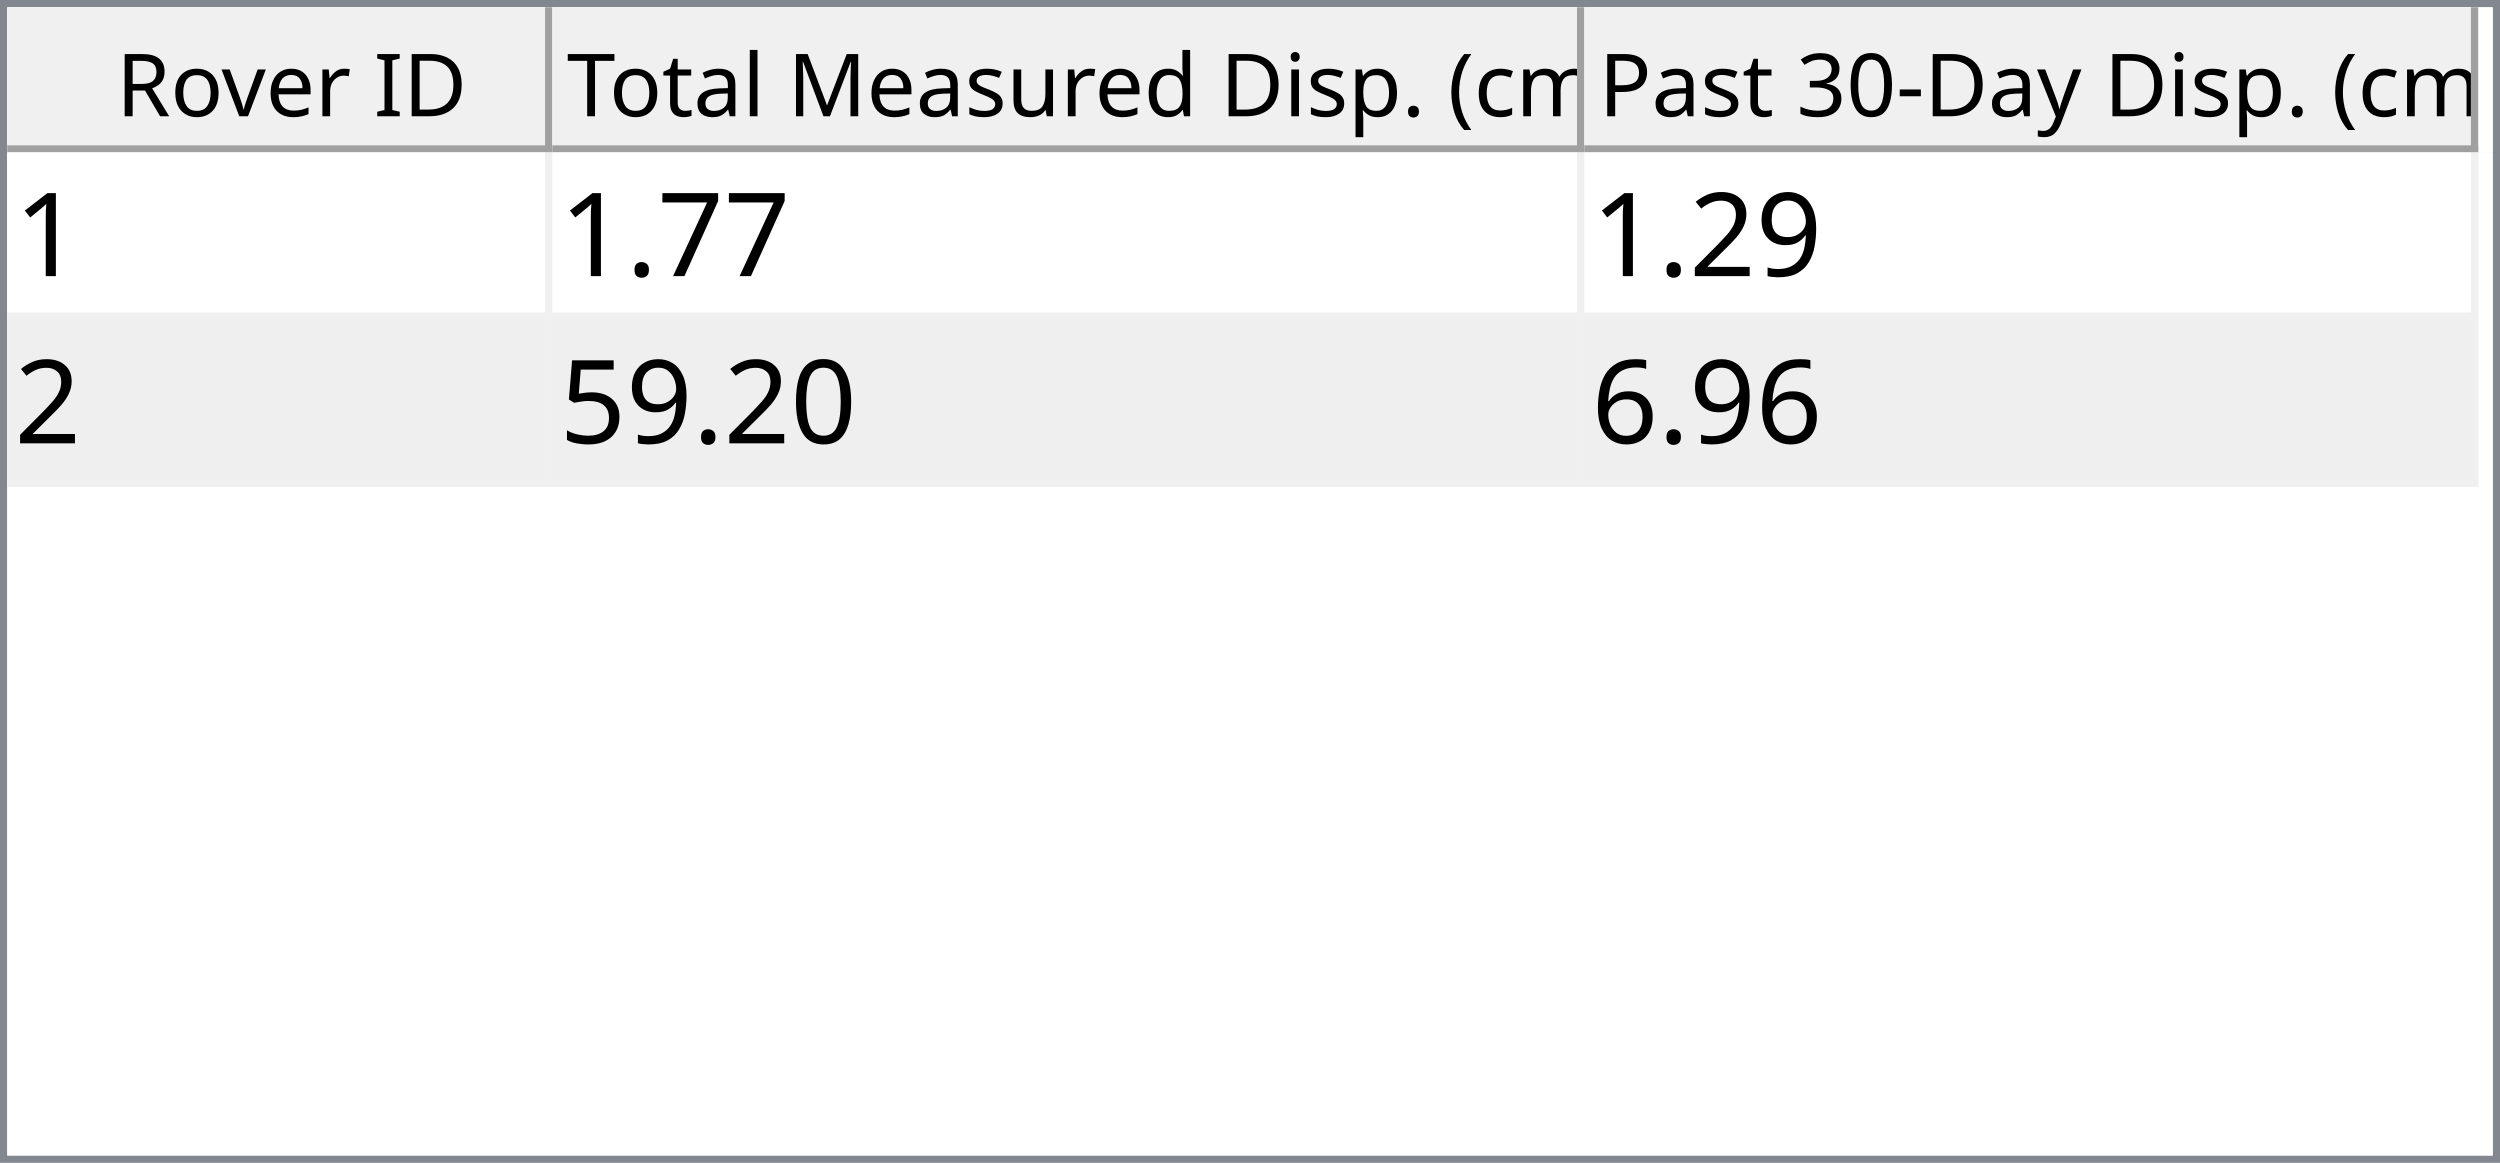
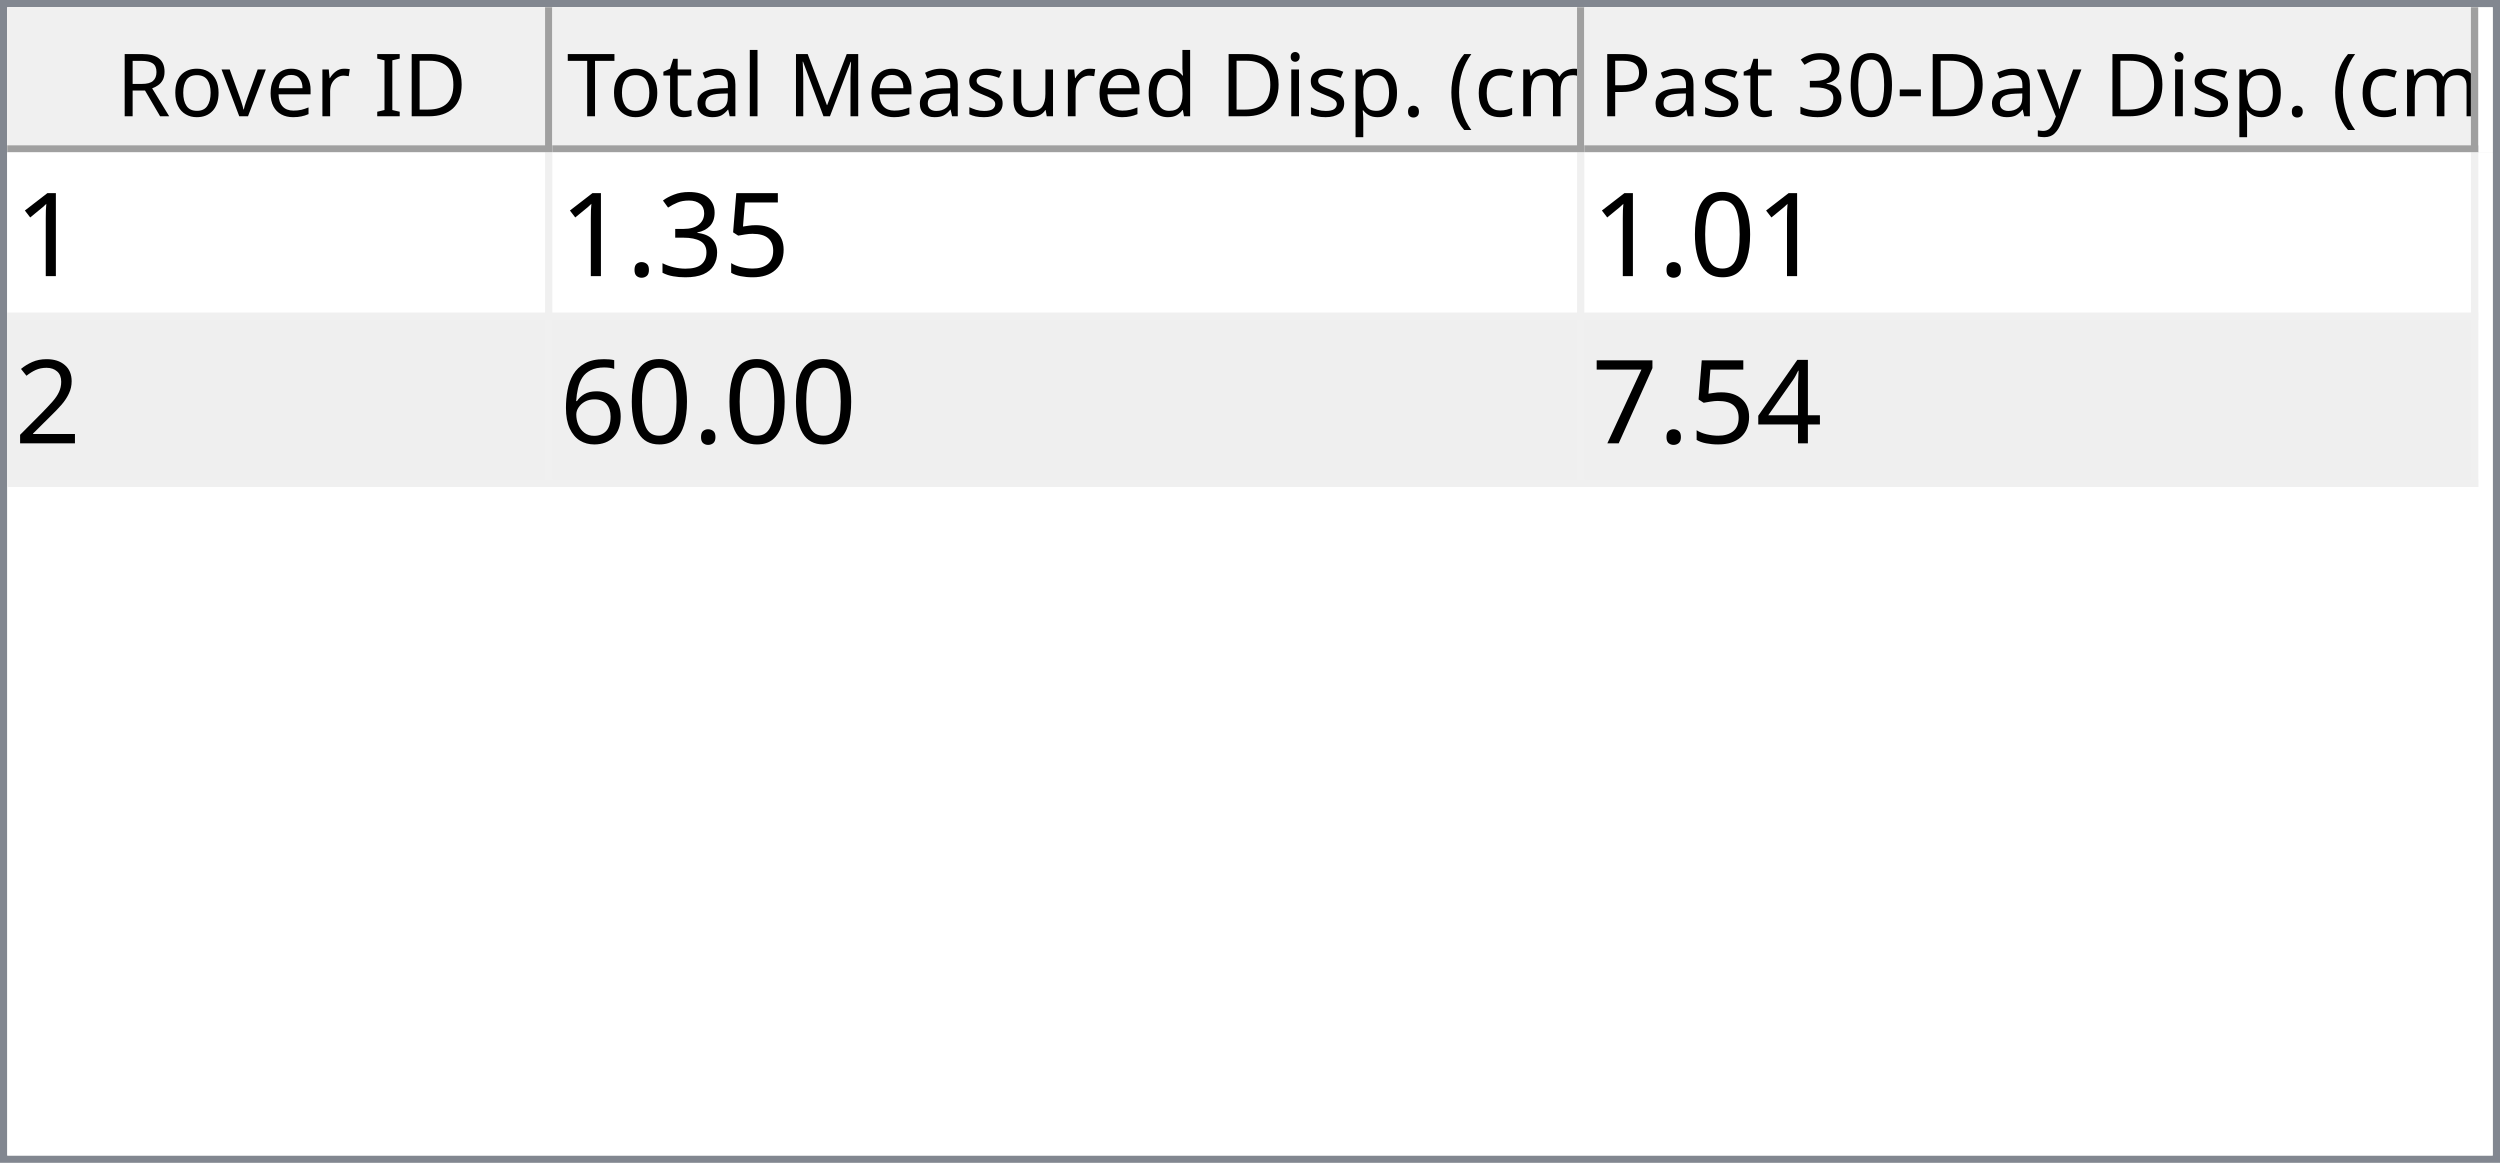
<svg xmlns="http://www.w3.org/2000/svg" style="fill-opacity:1; color-rendering:auto; color-interpolation:auto; text-rendering:auto; stroke:black; stroke-linecap:square; stroke-miterlimit:10; shape-rendering:auto; stroke-opacity:1; fill:black; stroke-dasharray:none; font-weight:normal; stroke-width:1; font-family:'Dialog'; font-style:normal; stroke-linejoin:miter; font-size:12px; stroke-dashoffset:0; image-rendering:auto;" width="344" height="160">
  <defs id="genericDefs" />
  <g>
    <defs id="defs1">
      <clipPath clipPathUnits="userSpaceOnUse" id="clipPath1">
        <path d="M0 0 L344 0 L344 160 L0 160 L0 0 Z" />
      </clipPath>
      <clipPath clipPathUnits="userSpaceOnUse" id="clipPath2">
        <path d="M0 0 L0 160 L344 160 L344 0 Z" />
      </clipPath>
      <clipPath clipPathUnits="userSpaceOnUse" id="clipPath3">
        <path d="M0 0 L0 20 L342 20 L342 0 Z" />
      </clipPath>
      <clipPath clipPathUnits="userSpaceOnUse" id="clipPath4">
        <path d="M0 0 L0 20 L75 20 L75 0 Z" />
      </clipPath>
      <clipPath clipPathUnits="userSpaceOnUse" id="clipPath5">
        <path d="M1 1 L1 19 L74 19 L74 1 Z" />
      </clipPath>
      <clipPath clipPathUnits="userSpaceOnUse" id="clipPath6">
        <path d="M0 0 L0 18 L73 18 L73 0 Z" />
      </clipPath>
      <clipPath clipPathUnits="userSpaceOnUse" id="clipPath7">
        <path d="M-0.5 -0.5 L-0.5 19.5 L74.5 19.5 L74.5 -0.5 Z" />
      </clipPath>
      <clipPath clipPathUnits="userSpaceOnUse" id="clipPath8">
        <path d="M0 0 L0 20 L142 20 L142 0 Z" />
      </clipPath>
      <clipPath clipPathUnits="userSpaceOnUse" id="clipPath9">
        <path d="M1 1 L1 19 L141 19 L141 1 Z" />
      </clipPath>
      <clipPath clipPathUnits="userSpaceOnUse" id="clipPath10">
        <path d="M0 0 L0 18 L140 18 L140 0 Z" />
      </clipPath>
      <clipPath clipPathUnits="userSpaceOnUse" id="clipPath11">
        <path d="M-0.5 -0.5 L-0.5 19.5 L141.5 19.5 L141.5 -0.5 Z" />
      </clipPath>
      <clipPath clipPathUnits="userSpaceOnUse" id="clipPath12">
        <path d="M0 0 L0 20 L123 20 L123 0 Z" />
      </clipPath>
      <clipPath clipPathUnits="userSpaceOnUse" id="clipPath13">
        <path d="M1 1 L1 19 L122 19 L122 1 Z" />
      </clipPath>
      <clipPath clipPathUnits="userSpaceOnUse" id="clipPath14">
        <path d="M0 0 L0 18 L121 18 L121 0 Z" />
      </clipPath>
      <clipPath clipPathUnits="userSpaceOnUse" id="clipPath15">
        <path d="M-0.5 -0.5 L-0.5 19.5 L122.5 19.5 L122.5 -0.5 Z" />
      </clipPath>
      <clipPath clipPathUnits="userSpaceOnUse" id="clipPath16">
        <path d="M0 0 L0 138 L342 138 L342 0 Z" />
      </clipPath>
      <clipPath clipPathUnits="userSpaceOnUse" id="clipPath17">
        <path d="M0 0 L0 46 L340 46 L340 0 Z" />
      </clipPath>
      <clipPath clipPathUnits="userSpaceOnUse" id="clipPath18">
        <path d="M-0.5 -0.5 L-0.5 45.5 L339.5 45.5 L339.5 -0.5 Z" />
      </clipPath>
      <clipPath clipPathUnits="userSpaceOnUse" id="clipPath19">
        <path d="M0 0 L0 22 L74 22 L74 0 Z" />
      </clipPath>
      <clipPath clipPathUnits="userSpaceOnUse" id="clipPath20">
        <path d="M0 0 L0 22 L141 22 L141 0 Z" />
      </clipPath>
      <clipPath clipPathUnits="userSpaceOnUse" id="clipPath21">
        <path d="M0 0 L0 22 L122 22 L122 0 Z" />
      </clipPath>
      <font horiz-adv-x="64.551" id="font1">
        <font-face ascent="107.91" descent="25.098" units-per-em="100" style="font-style:normal; font-family:Segoe UI; font-weight:normal;" />
        <missing-glyph horiz-adv-x="64.551" d="M8.109 0 L8.109 68.266 L56.453 68.266 L56.453 0 L8.109 0 ZM15.328 7.234 L49.219 7.234 L49.219 61.031 L15.328 61.031 L15.328 7.234 Z" />
        <glyph unicode="D" horiz-adv-x="70.117" d="M9.188 0 L9.188 70.016 L28.516 70.016 Q65.531 70.016 65.531 35.891 Q65.531 19.672 55.25 9.836 Q44.969 0 27.734 0 L9.188 0 ZM17.391 62.594 L17.391 7.422 L27.828 7.422 Q41.609 7.422 49.273 14.797 Q56.938 22.172 56.938 35.688 Q56.938 62.594 28.328 62.594 L17.391 62.594 Z" />
        <glyph unicode="I" horiz-adv-x="26.611" d="M17.391 0 L9.188 0 L9.188 70.016 L17.391 70.016 L17.391 0 Z" />
        <glyph unicode=" " horiz-adv-x="27.393" d="" />
        <glyph unicode="r" horiz-adv-x="34.766" d="M34.188 41.891 Q32.078 43.5 28.125 43.5 Q23 43.5 19.555 38.672 Q16.109 33.844 16.109 25.484 L16.109 0 L8.109 0 L8.109 50 L16.109 50 L16.109 39.703 L16.312 39.703 Q18.016 44.969 21.531 47.922 Q25.047 50.875 29.391 50.875 Q32.516 50.875 34.188 50.203 L34.188 41.891 Z" />
        <glyph unicode="e" horiz-adv-x="52.295" d="M48.297 23 L12.984 23 Q13.188 14.656 17.484 10.109 Q21.781 5.562 29.297 5.562 Q37.75 5.562 44.828 11.141 L44.828 3.609 Q38.234 -1.172 27.391 -1.172 Q16.797 -1.172 10.742 5.641 Q4.688 12.453 4.688 24.812 Q4.688 36.469 11.305 43.82 Q17.922 51.172 27.734 51.172 Q37.547 51.172 42.922 44.828 Q48.297 38.484 48.297 27.203 L48.297 23 ZM40.094 29.781 Q40.047 36.719 36.75 40.578 Q33.453 44.438 27.594 44.438 Q21.922 44.438 17.969 40.383 Q14.016 36.328 13.094 29.781 L40.094 29.781 Z" />
        <glyph unicode="v" horiz-adv-x="47.9" d="M47.406 50 L27.484 0 L19.625 0 L0.688 50 L9.469 50 L22.172 13.672 Q23.578 9.672 23.922 6.688 L24.125 6.688 Q24.609 10.453 25.688 13.484 L38.969 50 L47.406 50 Z" />
        <glyph unicode="o" horiz-adv-x="58.594" d="M29 -1.172 Q17.922 -1.172 11.305 5.836 Q4.688 12.844 4.688 24.422 Q4.688 37.016 11.57 44.094 Q18.453 51.172 30.172 51.172 Q41.359 51.172 47.633 44.289 Q53.906 37.406 53.906 25.203 Q53.906 13.234 47.141 6.031 Q40.375 -1.172 29 -1.172 ZM29.594 44.438 Q21.875 44.438 17.383 39.188 Q12.891 33.938 12.891 24.703 Q12.891 15.828 17.43 10.695 Q21.969 5.562 29.594 5.562 Q37.359 5.562 41.531 10.594 Q45.703 15.625 45.703 24.906 Q45.703 34.281 41.531 39.359 Q37.359 44.438 29.594 44.438 Z" />
        <glyph unicode="R" horiz-adv-x="59.814" d="M59.375 0 L49.609 0 L37.891 19.625 Q36.281 22.359 34.766 24.289 Q33.25 26.219 31.664 27.438 Q30.078 28.656 28.25 29.219 Q26.422 29.781 24.125 29.781 L17.391 29.781 L17.391 0 L9.188 0 L9.188 70.016 L30.078 70.016 Q34.672 70.016 38.555 68.867 Q42.438 67.719 45.289 65.375 Q48.141 63.031 49.758 59.547 Q51.375 56.062 51.375 51.375 Q51.375 47.703 50.273 44.656 Q49.172 41.609 47.148 39.211 Q45.125 36.812 42.266 35.133 Q39.406 33.453 35.844 32.516 L35.844 32.328 Q37.594 31.547 38.891 30.547 Q40.188 29.547 41.359 28.18 Q42.531 26.812 43.68 25.078 Q44.828 23.344 46.234 21.047 L59.375 0 ZM17.391 62.594 L17.391 37.203 L28.516 37.203 Q31.594 37.203 34.203 38.133 Q36.812 39.062 38.719 40.797 Q40.625 42.531 41.703 45.047 Q42.781 47.562 42.781 50.688 Q42.781 56.297 39.141 59.445 Q35.5 62.594 28.609 62.594 L17.391 62.594 Z" />
        <glyph unicode=")" horiz-adv-x="30.176" d="M8.297 -15.922 L1.172 -15.922 Q16.406 2.344 16.406 26.812 Q16.406 51.469 1.078 70.016 L8.297 70.016 Q23.531 52.156 23.531 26.703 Q23.531 1.375 8.297 -15.922 Z" />
        <glyph unicode="m" horiz-adv-x="86.133" d="M79.109 0 L71.094 0 L71.094 28.719 Q71.094 37.016 68.531 40.727 Q65.969 44.438 59.906 44.438 Q54.781 44.438 51.195 39.75 Q47.609 35.062 47.609 28.516 L47.609 0 L39.594 0 L39.594 29.688 Q39.594 44.438 28.219 44.438 Q22.953 44.438 19.531 40.016 Q16.109 35.594 16.109 28.516 L16.109 0 L8.109 0 L8.109 50 L16.109 50 L16.109 42.094 L16.312 42.094 Q21.625 51.172 31.844 51.172 Q36.969 51.172 40.773 48.312 Q44.578 45.453 46 40.828 Q51.562 51.172 62.594 51.172 Q79.109 51.172 79.109 30.812 L79.109 0 Z" />
        <glyph unicode="c" horiz-adv-x="46.191" d="M42.188 2.297 Q36.422 -1.172 28.516 -1.172 Q17.828 -1.172 11.258 5.789 Q4.688 12.75 4.688 23.828 Q4.688 36.188 11.766 43.68 Q18.844 51.172 30.672 51.172 Q37.25 51.172 42.281 48.734 L42.281 40.531 Q36.719 44.438 30.375 44.438 Q22.703 44.438 17.797 38.945 Q12.891 33.453 12.891 24.516 Q12.891 15.719 17.508 10.641 Q22.125 5.562 29.891 5.562 Q36.422 5.562 42.188 9.906 L42.188 2.297 Z" />
        <glyph unicode="(" horiz-adv-x="30.176" d="M29.109 -15.922 L21.969 -15.922 Q6.844 1.375 6.844 26.703 Q6.844 52.156 21.969 70.016 L29.203 70.016 Q13.875 51.469 13.875 26.812 Q13.875 2.344 29.109 -15.922 Z" />
        <glyph unicode="." horiz-adv-x="21.68" d="M10.891 -1.078 Q8.641 -1.078 7.055 0.539 Q5.469 2.156 5.469 4.391 Q5.469 6.641 7.055 8.273 Q8.641 9.906 10.891 9.906 Q13.188 9.906 14.797 8.273 Q16.406 6.641 16.406 4.391 Q16.406 2.156 14.797 0.539 Q13.188 -1.078 10.891 -1.078 Z" />
        <glyph unicode="p" horiz-adv-x="58.789" d="M16.312 7.234 L16.109 7.234 L16.109 -23 L8.109 -23 L8.109 50 L16.109 50 L16.109 41.219 L16.312 41.219 Q22.219 51.172 33.594 51.172 Q43.266 51.172 48.688 44.461 Q54.109 37.75 54.109 26.469 Q54.109 13.922 48 6.375 Q41.891 -1.172 31.297 -1.172 Q21.578 -1.172 16.312 7.234 ZM16.109 27.391 L16.109 20.406 Q16.109 14.203 20.141 9.883 Q24.172 5.562 30.375 5.562 Q37.641 5.562 41.773 11.133 Q45.906 16.703 45.906 26.609 Q45.906 34.969 42.047 39.703 Q38.188 44.438 31.594 44.438 Q24.609 44.438 20.359 39.578 Q16.109 34.719 16.109 27.391 Z" />
        <glyph unicode="i" horiz-adv-x="24.219" d="M12.203 62.703 Q10.062 62.703 8.547 64.164 Q7.031 65.625 7.031 67.875 Q7.031 70.125 8.547 71.609 Q10.062 73.094 12.203 73.094 Q14.406 73.094 15.945 71.609 Q17.484 70.125 17.484 67.875 Q17.484 65.719 15.945 64.211 Q14.406 62.703 12.203 62.703 ZM16.109 0 L8.109 0 L8.109 50 L16.109 50 L16.109 0 Z" />
        <glyph unicode="d" horiz-adv-x="58.887" d="M50.781 0 L42.781 0 L42.781 8.5 L42.578 8.5 Q37.016 -1.172 25.391 -1.172 Q15.969 -1.172 10.328 5.539 Q4.688 12.25 4.688 23.828 Q4.688 36.234 10.938 43.703 Q17.188 51.172 27.594 51.172 Q37.891 51.172 42.578 43.062 L42.781 43.062 L42.781 74.031 L50.781 74.031 L50.781 0 ZM42.781 22.609 L42.781 29.984 Q42.781 36.031 38.773 40.234 Q34.766 44.438 28.609 44.438 Q21.297 44.438 17.094 39.062 Q12.891 33.688 12.891 24.219 Q12.891 15.578 16.922 10.57 Q20.953 5.562 27.734 5.562 Q34.422 5.562 38.602 10.398 Q42.781 15.234 42.781 22.609 Z" />
        <glyph unicode="u" horiz-adv-x="56.592" d="M48.531 0 L40.531 0 L40.531 7.906 L40.328 7.906 Q35.359 -1.172 24.906 -1.172 Q7.031 -1.172 7.031 20.125 L7.031 50 L14.984 50 L14.984 21.391 Q14.984 5.562 27.094 5.562 Q32.953 5.562 36.742 9.883 Q40.531 14.203 40.531 21.188 L40.531 50 L48.531 50 L48.531 0 Z" />
        <glyph unicode="s" horiz-adv-x="42.432" d="M5.078 1.812 L5.078 10.406 Q11.625 5.562 19.484 5.562 Q30.031 5.562 30.031 12.594 Q30.031 14.594 29.125 15.992 Q28.219 17.391 26.68 18.461 Q25.141 19.531 23.07 20.383 Q21 21.234 18.609 22.172 Q15.281 23.484 12.766 24.828 Q10.25 26.172 8.57 27.859 Q6.891 29.547 6.031 31.695 Q5.172 33.844 5.172 36.719 Q5.172 40.234 6.789 42.945 Q8.406 45.656 11.086 47.484 Q13.766 49.312 17.211 50.242 Q20.656 51.172 24.312 51.172 Q30.812 51.172 35.938 48.922 L35.938 40.828 Q30.422 44.438 23.25 44.438 Q21 44.438 19.195 43.922 Q17.391 43.406 16.094 42.477 Q14.797 41.547 14.086 40.258 Q13.375 38.969 13.375 37.406 Q13.375 35.453 14.086 34.133 Q14.797 32.812 16.164 31.789 Q17.531 30.766 19.484 29.938 Q21.438 29.109 23.922 28.125 Q27.25 26.859 29.883 25.516 Q32.516 24.172 34.375 22.484 Q36.234 20.797 37.234 18.602 Q38.234 16.406 38.234 13.375 Q38.234 9.672 36.602 6.938 Q34.969 4.203 32.234 2.398 Q29.5 0.594 25.93 -0.289 Q22.359 -1.172 18.453 -1.172 Q10.75 -1.172 5.078 1.812 Z" />
        <glyph unicode="M" horiz-adv-x="89.795" d="M80.562 0 L72.406 0 L72.406 46.969 Q72.406 52.547 73.094 60.594 L72.906 60.594 Q71.734 55.859 70.797 53.812 L46.875 0 L42.875 0 L19 53.422 Q17.969 55.766 16.891 60.594 L16.703 60.594 Q17.094 56.391 17.094 46.875 L17.094 0 L9.188 0 L9.188 70.016 L20.016 70.016 L41.5 21.188 Q44 15.578 44.734 12.797 L45.016 12.797 Q47.125 18.562 48.391 21.391 L70.312 70.016 L80.562 70.016 L80.562 0 Z" />
        <glyph unicode="l" horiz-adv-x="24.219" d="M16.109 0 L8.109 0 L8.109 74.031 L16.109 74.031 L16.109 0 Z" />
        <glyph unicode="a" horiz-adv-x="50.879" d="M43.891 0 L35.891 0 L35.891 7.812 L35.688 7.812 Q30.469 -1.172 20.312 -1.172 Q12.844 -1.172 8.617 2.781 Q4.391 6.734 4.391 13.281 Q4.391 27.297 20.906 29.594 L35.891 31.688 Q35.891 44.438 25.594 44.438 Q16.547 44.438 9.281 38.281 L9.281 46.484 Q16.656 51.172 26.266 51.172 Q43.891 51.172 43.891 32.516 L43.891 0 ZM35.891 25.297 L23.828 23.641 Q18.266 22.859 15.43 20.875 Q12.594 18.891 12.594 13.875 Q12.594 10.203 15.211 7.883 Q17.828 5.562 22.172 5.562 Q28.125 5.562 32.008 9.742 Q35.891 13.922 35.891 20.312 L35.891 25.297 Z" />
        <glyph unicode="t" horiz-adv-x="33.887" d="M31.297 0.484 Q28.469 -1.078 23.828 -1.078 Q10.688 -1.078 10.688 13.578 L10.688 43.172 L2.094 43.172 L2.094 50 L10.688 50 L10.688 62.203 L18.703 64.797 L18.703 50 L31.297 50 L31.297 43.172 L18.703 43.172 L18.703 14.984 Q18.703 9.969 20.414 7.82 Q22.125 5.672 26.078 5.672 Q29.109 5.672 31.297 7.328 L31.297 0.484 Z" />
        <glyph unicode="T" horiz-adv-x="52.393" d="M50.594 62.594 L30.375 62.594 L30.375 0 L22.172 0 L22.172 62.594 L2 62.594 L2 70.016 L50.594 70.016 L50.594 62.594 Z" />
        <glyph unicode="y" horiz-adv-x="48.389" d="M47.906 50 L24.906 -8.016 Q18.75 -23.531 7.625 -23.531 Q4.5 -23.531 2.391 -22.906 L2.391 -15.719 Q4.984 -16.609 7.125 -16.609 Q13.188 -16.609 16.219 -9.375 L20.219 0.094 L0.688 50 L9.578 50 L23.094 11.531 Q23.344 10.797 24.125 7.719 L24.422 7.719 Q24.656 8.891 25.391 11.422 L39.594 50 L47.906 50 Z" />
        <glyph unicode="-" horiz-adv-x="39.99" d="M33.688 24.703 L7.031 24.703 L7.031 31 L33.688 31 L33.688 24.703 Z" />
        <glyph unicode="0" horiz-adv-x="53.906" d="M49.812 35.297 Q49.812 26.516 48.219 19.727 Q46.625 12.938 43.625 8.273 Q40.625 3.609 36.258 1.195 Q31.891 -1.219 26.312 -1.219 Q21.047 -1.219 16.922 1.102 Q12.797 3.422 9.961 7.867 Q7.125 12.312 5.664 18.781 Q4.203 25.25 4.203 33.594 Q4.203 42.781 5.742 49.812 Q7.281 56.844 10.258 61.602 Q13.234 66.359 17.656 68.773 Q22.078 71.188 27.781 71.188 Q49.812 71.188 49.812 35.297 ZM41.609 34.516 Q41.609 64.406 27.391 64.406 Q12.406 64.406 12.406 33.984 Q12.406 5.609 27.094 5.609 Q41.609 5.609 41.609 34.516 Z" />
        <glyph unicode="3" horiz-adv-x="53.906" d="M46.531 19.828 Q46.531 15.094 44.75 11.211 Q42.969 7.328 39.719 4.57 Q36.469 1.812 31.93 0.297 Q27.391 -1.219 21.922 -1.219 Q11.922 -1.219 6 2.594 L6 11.188 Q13.094 5.609 22.219 5.609 Q25.875 5.609 28.828 6.539 Q31.781 7.469 33.906 9.227 Q36.031 10.984 37.18 13.477 Q38.328 15.969 38.328 19.094 Q38.328 32.812 18.797 32.812 L12.984 32.812 L12.984 39.594 L18.5 39.594 Q35.797 39.594 35.797 52.484 Q35.797 64.406 22.609 64.406 Q15.188 64.406 8.688 59.422 L8.688 67.188 Q15.375 71.188 24.609 71.188 Q29 71.188 32.57 69.969 Q36.141 68.75 38.68 66.555 Q41.219 64.359 42.609 61.281 Q44 58.203 44 54.5 Q44 40.672 30.031 36.719 L30.031 36.531 Q33.594 36.141 36.625 34.797 Q39.656 33.453 41.852 31.305 Q44.047 29.156 45.289 26.25 Q46.531 23.344 46.531 19.828 Z" />
        <glyph unicode="P" horiz-adv-x="56.006" d="M17.391 26.469 L17.391 0 L9.188 0 L9.188 70.016 L28.422 70.016 Q39.656 70.016 45.828 64.547 Q52 59.078 52 49.125 Q52 39.156 45.141 32.812 Q38.281 26.469 26.609 26.469 L17.391 26.469 ZM17.391 62.594 L17.391 33.891 L25.984 33.891 Q34.469 33.891 38.938 37.773 Q43.406 41.656 43.406 48.734 Q43.406 62.594 27 62.594 L17.391 62.594 Z" />
      </font>
      <font horiz-adv-x="75.0" id="font2">
        <font-face ascent="100.537" descent="21.973" units-per-em="100" style="font-style:normal; font-family:sans-serif; font-weight:normal;" />
        <missing-glyph horiz-adv-x="75.0" d="M12.5 0 L12.5 62.5 L62.5 62.5 L62.5 0 L12.5 0 ZM14.062 1.562 L60.938 1.562 L60.938 60.938 L14.062 60.938 L14.062 1.562 Z" />
        <glyph unicode="1" horiz-adv-x="55.615" d="M37.25 0 L28.469 0 L28.469 56 Q25.297 52.984 20.141 49.953 Q14.984 46.922 10.891 45.406 L10.891 53.906 Q18.266 57.375 23.781 62.305 Q29.297 67.234 31.594 71.875 L37.25 71.875 L37.25 0 Z" />
+         <glyph unicode="5" horiz-adv-x="55.615" d="M4.156 18.75 L13.375 19.531 Q14.406 12.797 18.141 9.398 Q21.875 6 27.156 6 Q33.5 6 37.891 10.789 Q42.281 15.578 42.281 23.484 Q42.281 31 38.062 35.352 Q33.844 39.703 27 39.703 Q22.75 39.703 19.336 37.773 Q15.922 35.844 13.969 32.766 L5.719 33.844 L12.641 70.609 L48.25 70.609 L48.25 62.203 L19.672 62.203 L15.828 42.969 Q22.266 47.469 29.344 47.469 Q38.719 47.469 45.164 40.969 Q51.609 34.469 51.609 24.266 Q51.609 14.547 45.953 7.469 Q39.062 -1.219 27.156 -1.219 Q17.391 -1.219 11.211 4.25 Q5.031 9.719 4.156 18.75 Z" />
+         <glyph unicode="3" horiz-adv-x="55.615" d="M4.203 18.891 L12.984 20.062 Q14.5 12.594 18.141 9.297 Q21.781 6 27 6 Q33.203 6 37.477 10.297 Q41.75 14.594 41.75 20.953 Q41.75 27 37.797 30.93 Q33.844 34.859 27.734 34.859 Q25.25 34.859 21.531 33.891 L22.516 41.609 Q23.391 41.5 23.922 41.5 Q29.547 41.5 34.039 44.43 Q38.531 47.359 38.531 53.469 Q38.531 58.297 35.258 61.477 Q31.984 64.656 26.812 64.656 Q21.688 64.656 18.266 61.43 Q14.844 58.203 13.875 51.766 L5.078 53.328 Q6.688 62.156 12.398 67.016 Q18.109 71.875 26.609 71.875 Q32.469 71.875 37.398 69.359 Q42.328 66.844 44.945 62.5 Q47.562 58.156 47.562 53.266 Q47.562 48.641 45.07 44.828 Q42.578 41.016 37.703 38.766 Q44.047 37.312 47.562 32.695 Q51.078 28.078 51.078 21.141 Q51.078 11.766 44.242 5.25 Q37.406 -1.266 26.953 -1.266 Q17.531 -1.266 11.305 4.352 Q5.078 9.969 4.203 18.891 Z" />
+         <glyph unicode="." horiz-adv-x="27.783" d="M9.078 0 L9.078 10.016 L19.094 10.016 L19.094 0 L9.078 0 Z" />
+         <glyph unicode="0" horiz-adv-x="55.615" d="M4.156 35.297 Q4.156 48 6.766 55.742 Q9.375 63.484 14.523 67.68 Q19.672 71.875 27.484 71.875 Q33.25 71.875 37.594 69.555 Q41.938 67.234 44.773 62.867 Q47.609 58.5 49.219 52.227 Q50.828 45.953 50.828 35.297 Q50.828 22.703 48.242 14.969 Q45.656 7.234 40.508 3.008 Q35.359 -1.219 27.484 -1.219 Q17.141 -1.219 11.234 6.203 Q4.156 15.141 4.156 35.297 ZM13.188 35.297 Q13.188 17.672 17.312 11.836 Q21.438 6 27.484 6 Q33.547 6 37.672 11.859 Q41.797 17.719 41.797 35.297 Q41.797 52.984 37.672 58.789 Q33.547 64.594 27.391 64.594 Q21.344 64.594 17.719 59.469 Q13.188 52.938 13.188 35.297 Z" />
+         <glyph unicode="2" horiz-adv-x="55.615" d="M50.344 8.453 L50.344 0 L3.031 0 Q2.938 3.172 4.047 6.109 Q5.859 10.938 9.836 15.625 Q13.812 20.312 21.344 26.469 Q33.016 36.031 37.117 41.625 Q41.219 47.219 41.219 52.203 Q41.219 57.422 37.477 61.008 Q33.734 64.594 27.734 64.594 Q21.391 64.594 17.578 60.789 Q13.766 56.984 13.719 50.25 L4.688 51.172 Q5.609 61.281 11.664 66.578 Q17.719 71.875 27.938 71.875 Q38.234 71.875 44.242 66.164 Q50.25 60.453 50.25 52 Q50.25 47.703 48.492 43.555 Q46.734 39.406 42.656 34.812 Q38.578 30.219 29.109 22.219 Q21.188 15.578 18.945 13.211 Q16.703 10.844 15.234 8.453 L50.344 8.453 Z" />
+         <glyph unicode="6" horiz-adv-x="55.615" d="M49.75 54.047 L41.016 53.375 Q39.844 58.547 37.703 60.891 Q34.125 64.656 28.906 64.656 Q24.703 64.656 21.531 62.312 Q17.391 59.281 14.992 53.469 Q12.594 47.656 12.5 36.922 Q15.672 41.75 20.266 44.094 Q24.859 46.438 29.891 46.438 Q38.672 46.438 44.852 39.969 Q51.031 33.5 51.031 23.25 Q51.031 16.5 48.125 10.719 Q45.219 4.938 40.141 1.859 Q35.062 -1.219 28.609 -1.219 Q17.625 -1.219 10.695 6.859 Q3.766 14.938 3.766 33.5 Q3.766 54.25 11.422 63.672 Q18.109 71.875 29.438 71.875 Q37.891 71.875 43.289 67.141 Q48.688 62.406 49.75 54.047 ZM13.875 23.188 Q13.875 18.656 15.797 14.508 Q17.719 10.359 21.188 8.18 Q24.656 6 28.469 6 Q34.031 6 38.039 10.492 Q42.047 14.984 42.047 22.703 Q42.047 30.125 38.086 34.398 Q34.125 38.672 28.125 38.672 Q22.172 38.672 18.023 34.398 Q13.875 30.125 13.875 23.188 Z" />
+         <glyph unicode="4" horiz-adv-x="55.615" d="M32.328 0 L32.328 17.141 L1.266 17.141 L1.266 25.203 L33.938 71.578 L41.109 71.578 L41.109 25.203 L50.781 25.203 L50.781 17.141 L41.109 17.141 L41.109 0 L32.328 0 ZM32.328 25.203 L32.328 57.469 L9.906 25.203 L32.328 25.203 Z" />
        <glyph unicode="7" horiz-adv-x="55.615" d="M4.734 62.203 L4.734 70.656 L51.078 70.656 L51.078 63.812 Q44.234 56.547 37.523 44.484 Q30.812 32.422 27.156 19.672 Q24.516 10.688 23.781 0 L14.75 0 Q14.891 8.453 18.062 20.414 Q21.234 32.375 27.172 43.484 Q33.109 54.594 39.797 62.203 L4.734 62.203 Z" />
-         <glyph unicode="." horiz-adv-x="27.783" d="M9.078 0 L9.078 10.016 L19.094 10.016 L19.094 0 L9.078 0 Z" />
-         <glyph unicode="9" horiz-adv-x="55.615" d="M5.469 16.547 L13.922 17.328 Q14.984 11.375 18.016 8.688 Q21.047 6 25.781 6 Q29.828 6 32.883 7.859 Q35.938 9.719 37.891 12.82 Q39.844 15.922 41.164 21.195 Q42.484 26.469 42.484 31.938 Q42.484 32.516 42.438 33.688 Q39.797 29.5 35.234 26.883 Q30.672 24.266 25.344 24.266 Q16.453 24.266 10.305 30.711 Q4.156 37.156 4.156 47.703 Q4.156 58.594 10.578 65.234 Q17 71.875 26.656 71.875 Q33.641 71.875 39.43 68.117 Q45.219 64.359 48.219 57.398 Q51.219 50.438 51.219 37.25 Q51.219 23.531 48.242 15.406 Q45.266 7.281 39.383 3.031 Q33.5 -1.219 25.594 -1.219 Q17.188 -1.219 11.867 3.445 Q6.547 8.109 5.469 16.547 ZM41.453 48.141 Q41.453 55.719 37.43 60.156 Q33.406 64.594 27.734 64.594 Q21.875 64.594 17.531 59.812 Q13.188 55.031 13.188 47.406 Q13.188 40.578 17.312 36.305 Q21.438 32.031 27.484 32.031 Q33.594 32.031 37.523 36.305 Q41.453 40.578 41.453 48.141 Z" />
-         <glyph unicode="2" horiz-adv-x="55.615" d="M50.344 8.453 L50.344 0 L3.031 0 Q2.938 3.172 4.047 6.109 Q5.859 10.938 9.836 15.625 Q13.812 20.312 21.344 26.469 Q33.016 36.031 37.117 41.625 Q41.219 47.219 41.219 52.203 Q41.219 57.422 37.477 61.008 Q33.734 64.594 27.734 64.594 Q21.391 64.594 17.578 60.789 Q13.766 56.984 13.719 50.25 L4.688 51.172 Q5.609 61.281 11.664 66.578 Q17.719 71.875 27.938 71.875 Q38.234 71.875 44.242 66.164 Q50.25 60.453 50.25 52 Q50.25 47.703 48.492 43.555 Q46.734 39.406 42.656 34.812 Q38.578 30.219 29.109 22.219 Q21.188 15.578 18.945 13.211 Q16.703 10.844 15.234 8.453 L50.344 8.453 Z" />
-         <glyph unicode="0" horiz-adv-x="55.615" d="M4.156 35.297 Q4.156 48 6.766 55.742 Q9.375 63.484 14.523 67.68 Q19.672 71.875 27.484 71.875 Q33.25 71.875 37.594 69.555 Q41.938 67.234 44.773 62.867 Q47.609 58.5 49.219 52.227 Q50.828 45.953 50.828 35.297 Q50.828 22.703 48.242 14.969 Q45.656 7.234 40.508 3.008 Q35.359 -1.219 27.484 -1.219 Q17.141 -1.219 11.234 6.203 Q4.156 15.141 4.156 35.297 ZM13.188 35.297 Q13.188 17.672 17.312 11.836 Q21.438 6 27.484 6 Q33.547 6 37.672 11.859 Q41.797 17.719 41.797 35.297 Q41.797 52.984 37.672 58.789 Q33.547 64.594 27.391 64.594 Q21.344 64.594 17.719 59.469 Q13.188 52.938 13.188 35.297 Z" />
-         <glyph unicode="5" horiz-adv-x="55.615" d="M4.156 18.75 L13.375 19.531 Q14.406 12.797 18.141 9.398 Q21.875 6 27.156 6 Q33.5 6 37.891 10.789 Q42.281 15.578 42.281 23.484 Q42.281 31 38.062 35.352 Q33.844 39.703 27 39.703 Q22.75 39.703 19.336 37.773 Q15.922 35.844 13.969 32.766 L5.719 33.844 L12.641 70.609 L48.25 70.609 L48.25 62.203 L19.672 62.203 L15.828 42.969 Q22.266 47.469 29.344 47.469 Q38.719 47.469 45.164 40.969 Q51.609 34.469 51.609 24.266 Q51.609 14.547 45.953 7.469 Q39.062 -1.219 27.156 -1.219 Q17.391 -1.219 11.211 4.25 Q5.031 9.719 4.156 18.75 Z" />
-         <glyph unicode="6" horiz-adv-x="55.615" d="M49.75 54.047 L41.016 53.375 Q39.844 58.547 37.703 60.891 Q34.125 64.656 28.906 64.656 Q24.703 64.656 21.531 62.312 Q17.391 59.281 14.992 53.469 Q12.594 47.656 12.5 36.922 Q15.672 41.75 20.266 44.094 Q24.859 46.438 29.891 46.438 Q38.672 46.438 44.852 39.969 Q51.031 33.5 51.031 23.25 Q51.031 16.5 48.125 10.719 Q45.219 4.938 40.141 1.859 Q35.062 -1.219 28.609 -1.219 Q17.625 -1.219 10.695 6.859 Q3.766 14.938 3.766 33.5 Q3.766 54.25 11.422 63.672 Q18.109 71.875 29.438 71.875 Q37.891 71.875 43.289 67.141 Q48.688 62.406 49.75 54.047 ZM13.875 23.188 Q13.875 18.656 15.797 14.508 Q17.719 10.359 21.188 8.18 Q24.656 6 28.469 6 Q34.031 6 38.039 10.492 Q42.047 14.984 42.047 22.703 Q42.047 30.125 38.086 34.398 Q34.125 38.672 28.125 38.672 Q22.172 38.672 18.023 34.398 Q13.875 30.125 13.875 23.188 Z" />
      </font>
    </defs>
    <g style="fill:white; stroke:white;">
      <rect x="0" y="0" width="344" style="clip-path:url(#clipPath1); stroke:none;" height="160" />
    </g>
    <g style="fill:white; text-rendering:optimizeSpeed; color-rendering:optimizeSpeed; image-rendering:optimizeSpeed; shape-rendering:crispEdges; stroke:white; color-interpolation:sRGB;">
      <rect x="0" width="344" height="160" y="0" style="stroke:none;" />
      <path style="stroke:none;" d="M0 160 L344 160 L344 0 L0 0 Z" />
    </g>
    <g style="fill:rgb(240,240,240); font-family:'Segoe UI'; stroke:rgb(240,240,240);">
      <rect x="0" y="0" width="344" style="clip-path:url(#clipPath2); stroke:none;" height="160" />
    </g>
    <g style="fill:rgb(130,135,144); font-family:'Segoe UI'; stroke:rgb(130,135,144);">
      <path d="M0 0 L344 0 L344 160 L0 160 L0 0 ZM1 1 L343 1 L343 159 L1 159 L1 1 Z" style="fill-rule:evenodd; clip-path:url(#clipPath2); stroke:none;" />
    </g>
    <g style="fill:white; font-family:'Segoe UI'; stroke:white;" transform="translate(1,1)">
      <rect x="0" y="0" width="342" style="clip-path:url(#clipPath3); stroke:none;" height="20" />
    </g>
    <g style="fill:rgb(240,240,240); font-family:'Segoe UI'; stroke:rgb(240,240,240);" transform="translate(1,1)">
      <rect x="0" y="0" width="75" style="clip-path:url(#clipPath4); stroke:none;" height="20" />
    </g>
    <g style="font-family:'Segoe UI';" transform="translate(2,2)">
      <text x="14" xml:space="preserve" y="14" style="clip-path:url(#clipPath6); stroke:none;">Rover ID</text>
    </g>
    <g style="fill:rgb(160,160,160); font-family:'Segoe UI'; stroke:rgb(160,160,160); stroke-linejoin:bevel;" transform="translate(1.5,1.5)">
      <line x1="74" x2="74" y1="0" style="fill:none; clip-path:url(#clipPath7);" y2="19" />
    </g>
    <g style="fill:rgb(160,160,160); font-family:'Segoe UI'; stroke:rgb(160,160,160); stroke-linejoin:bevel;" transform="matrix(1,0,0,1,1,1) translate(0.5,0.5)">
      <line x1="0" x2="74" y1="19" style="fill:none; clip-path:url(#clipPath7);" y2="19" />
    </g>
    <g style="fill:rgb(240,240,240); font-family:'Segoe UI'; stroke:rgb(240,240,240);" transform="translate(76,1)">
      <rect x="0" y="0" width="142" style="clip-path:url(#clipPath8); stroke:none;" height="20" />
    </g>
    <g style="font-family:'Segoe UI';" transform="translate(77,2)">
      <text x="1" xml:space="preserve" y="14" style="clip-path:url(#clipPath10); stroke:none;">Total Measured Disp. (cm)</text>
    </g>
    <g style="fill:rgb(160,160,160); font-family:'Segoe UI'; stroke:rgb(160,160,160); stroke-linejoin:bevel;" transform="translate(76.5,1.5)">
      <line x1="141" x2="141" y1="0" style="fill:none; clip-path:url(#clipPath11);" y2="19" />
    </g>
    <g style="fill:rgb(160,160,160); font-family:'Segoe UI'; stroke:rgb(160,160,160); stroke-linejoin:bevel;" transform="matrix(1,0,0,1,76,1) translate(0.5,0.5)">
      <line x1="0" x2="141" y1="19" style="fill:none; clip-path:url(#clipPath11);" y2="19" />
    </g>
    <g style="fill:rgb(240,240,240); font-family:'Segoe UI'; stroke:rgb(240,240,240);" transform="translate(218,1)">
      <rect x="0" y="0" width="123" style="clip-path:url(#clipPath12); stroke:none;" height="20" />
    </g>
    <g style="font-family:'Segoe UI';" transform="translate(219,2)">
      <text x="1" xml:space="preserve" y="14" style="clip-path:url(#clipPath14); stroke:none;">Past 30-Day Disp. (cm)</text>
    </g>
    <g style="fill:rgb(160,160,160); font-family:'Segoe UI'; stroke:rgb(160,160,160); stroke-linejoin:bevel;" transform="translate(218.5,1.5)">
      <line x1="122" x2="122" y1="0" style="fill:none; clip-path:url(#clipPath15);" y2="19" />
    </g>
    <g style="fill:rgb(160,160,160); font-family:'Segoe UI'; stroke:rgb(160,160,160); stroke-linejoin:bevel;" transform="matrix(1,0,0,1,218,1) translate(0.5,0.5)">
      <line x1="0" x2="122" y1="19" style="fill:none; clip-path:url(#clipPath15);" y2="19" />
    </g>
    <g style="fill:white; font-family:'Segoe UI'; stroke:white;" transform="translate(1,21)">
      <rect x="0" y="0" width="342" style="clip-path:url(#clipPath16); stroke:none;" height="138" />
    </g>
    <g style="fill:rgb(240,240,240); font-size:16px; font-family:sans-serif; stroke:rgb(240,240,240);" transform="translate(1,21)">
      <rect x="0" y="0" width="340" style="clip-path:url(#clipPath17); stroke:none;" height="46" />
      <line transform="translate(0.5,0.5)" x1="0" x2="339" y1="22" style="clip-path:url(#clipPath18); fill:none; stroke-linejoin:bevel;" y2="22" />
    </g>
    <g transform="matrix(1,0,0,1,1,21) translate(0.5,0.5)" style="fill:rgb(240,240,240); font-size:16px; font-family:sans-serif; stroke:rgb(240,240,240); stroke-linejoin:bevel;">
      <line x1="0" x2="339" y1="45" style="fill:none; clip-path:url(#clipPath18);" y2="45" />
    </g>
    <g transform="matrix(1,0,0,1,1,21) translate(0.5,0.5)" style="fill:rgb(240,240,240); font-size:16px; font-family:sans-serif; stroke:rgb(240,240,240); stroke-linejoin:bevel;">
      <line x1="74" x2="74" y1="0" style="fill:none; clip-path:url(#clipPath18);" y2="45" />
    </g>
    <g transform="matrix(1,0,0,1,1,21) translate(0.5,0.5)" style="fill:rgb(240,240,240); font-size:16px; font-family:sans-serif; stroke:rgb(240,240,240); stroke-linejoin:bevel;">
      <line x1="216" x2="216" y1="0" style="fill:none; clip-path:url(#clipPath18);" y2="45" />
    </g>
    <g transform="matrix(1,0,0,1,1,21) translate(0.5,0.5)" style="fill:rgb(240,240,240); font-size:16px; font-family:sans-serif; stroke:rgb(240,240,240); stroke-linejoin:bevel;">
      <line x1="339" x2="339" y1="0" style="fill:none; clip-path:url(#clipPath18);" y2="45" />
    </g>
    <g style="fill:white; font-size:16px; font-family:sans-serif; stroke:white;" transform="matrix(1,0,0,1,1,21)">
      <rect x="0" y="0" width="74" style="clip-path:url(#clipPath19); stroke:none;" height="22" />
      <text x="1" y="17" style="fill:black; clip-path:url(#clipPath19); stroke:none;" xml:space="preserve">1</text>
    </g>
    <g style="fill:white; font-size:16px; font-family:sans-serif; stroke:white;" transform="matrix(1,0,0,1,1,21) translate(75,0)">
      <rect x="0" y="0" width="141" style="clip-path:url(#clipPath20); stroke:none;" height="22" />
-       <text x="1" y="17" style="fill:black; clip-path:url(#clipPath20); stroke:none;" xml:space="preserve">1.77</text>
+       <text x="1" y="17" style="fill:black; clip-path:url(#clipPath20); stroke:none;" xml:space="preserve">1.35</text>
    </g>
    <g style="fill:white; font-size:16px; font-family:sans-serif; stroke:white;" transform="matrix(1,0,0,1,1,21) translate(217,0)">
      <rect x="0" y="0" width="122" style="clip-path:url(#clipPath21); stroke:none;" height="22" />
-       <text x="1" y="17" style="fill:black; clip-path:url(#clipPath21); stroke:none;" xml:space="preserve">1.29</text>
+       <text x="1" y="17" style="fill:black; clip-path:url(#clipPath21); stroke:none;" xml:space="preserve">1.01</text>
    </g>
    <g style="fill:rgb(239,239,239); font-size:16px; font-family:sans-serif; stroke:rgb(239,239,239);" transform="matrix(1,0,0,1,1,21) translate(0,23)">
      <rect x="0" y="0" width="74" style="clip-path:url(#clipPath19); stroke:none;" height="22" />
      <text x="1" y="17" style="fill:black; clip-path:url(#clipPath19); stroke:none;" xml:space="preserve">2</text>
    </g>
    <g style="fill:rgb(239,239,239); font-size:16px; font-family:sans-serif; stroke:rgb(239,239,239);" transform="matrix(1,0,0,1,1,21) translate(75,23)">
      <rect x="0" y="0" width="141" style="clip-path:url(#clipPath20); stroke:none;" height="22" />
-       <text x="1" y="17" style="fill:black; clip-path:url(#clipPath20); stroke:none;" xml:space="preserve">59.20</text>
+       <text x="1" y="17" style="fill:black; clip-path:url(#clipPath20); stroke:none;" xml:space="preserve">60.00</text>
    </g>
    <g style="fill:rgb(239,239,239); font-size:16px; font-family:sans-serif; stroke:rgb(239,239,239);" transform="matrix(1,0,0,1,1,21) translate(217,23)">
      <rect x="0" y="0" width="122" style="clip-path:url(#clipPath21); stroke:none;" height="22" />
-       <text x="1" y="17" style="fill:black; clip-path:url(#clipPath21); stroke:none;" xml:space="preserve">6.96</text>
+       <text x="1" y="17" style="fill:black; clip-path:url(#clipPath21); stroke:none;" xml:space="preserve">7.54</text>
    </g>
  </g>
</svg>
